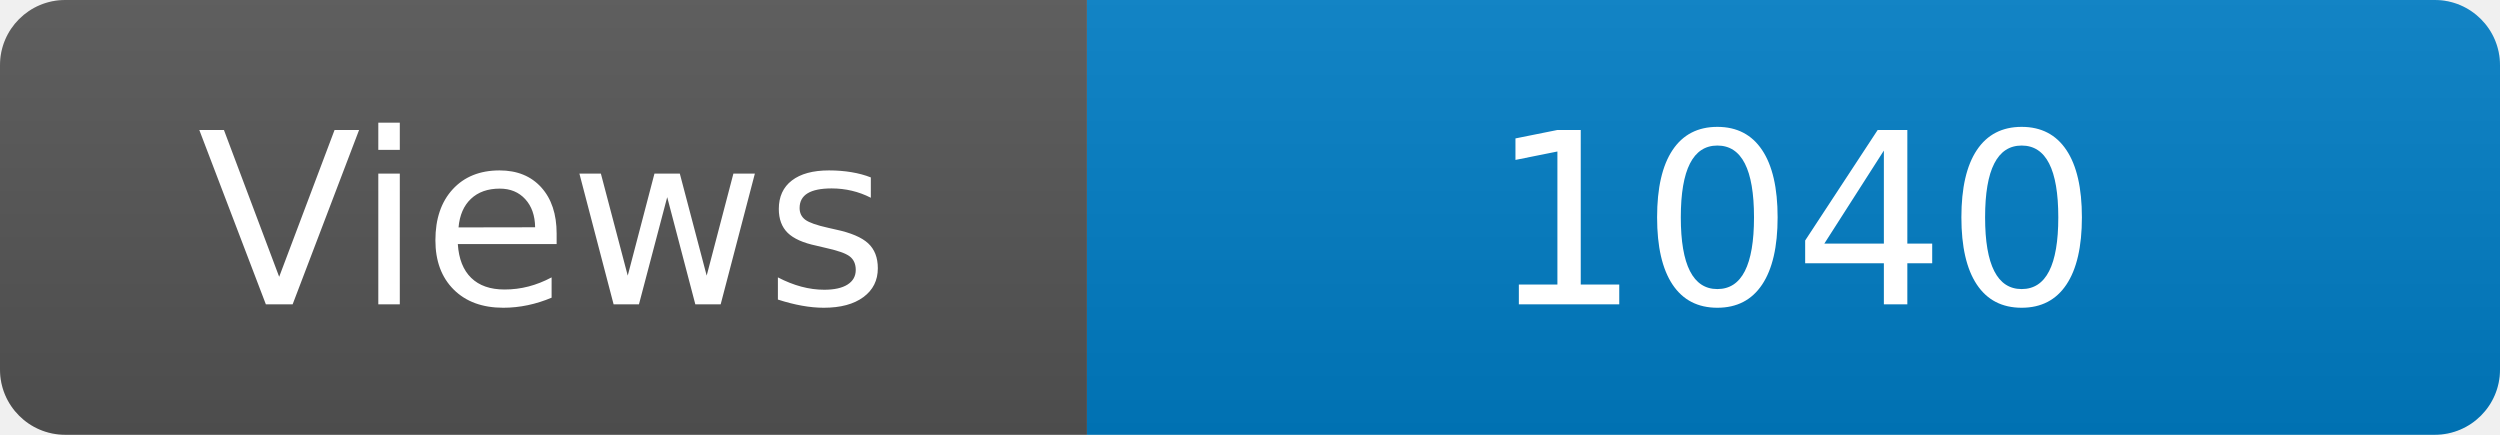
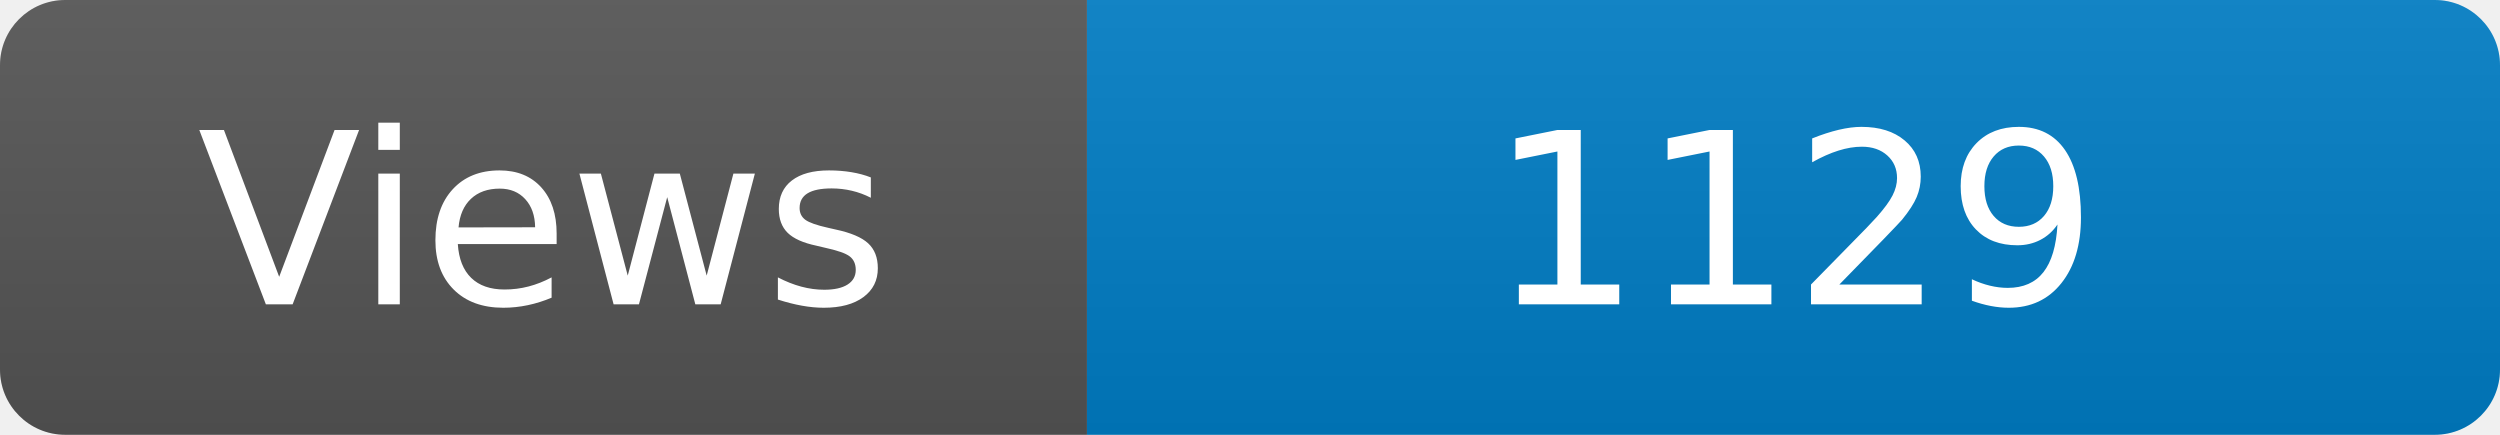
<svg xmlns="http://www.w3.org/2000/svg" width="115" height="20" role="img" aria-label="Maintained?: yes">
  <linearGradient id="s" x2="0" y2="100%">
    <stop offset="0" stop-color="#bbb" stop-opacity=".1" />
    <stop offset="1" stop-opacity=".1" />
  </linearGradient>
  <clipPath id="r">
    <rect width="115" height="20" rx="3" fill="#fff" />
  </clipPath>
  <g clip-path="url(#r)">
    <rect width="50" height="20" fill="#555" />
    <rect x="50" width="160" height="20" fill="#007ec6" />
    <rect width="115" height="20" fill="url(#s)" />
  </g>
  <g fill="#fff" text-anchor="middle" font-family="Verdana,Geneva,DejaVu Sans,sans-serif" font-size="110">
    <text x="250" y="140" transform="scale(.1)" fill="#fff">Views</text>
-     <text x="825" y="140" transform="scale(.1)" fill="#fff">1040</text>
+     <text x="825" y="140" transform="scale(.1)" fill="#fff">1129</text>
  </g>
</svg>
